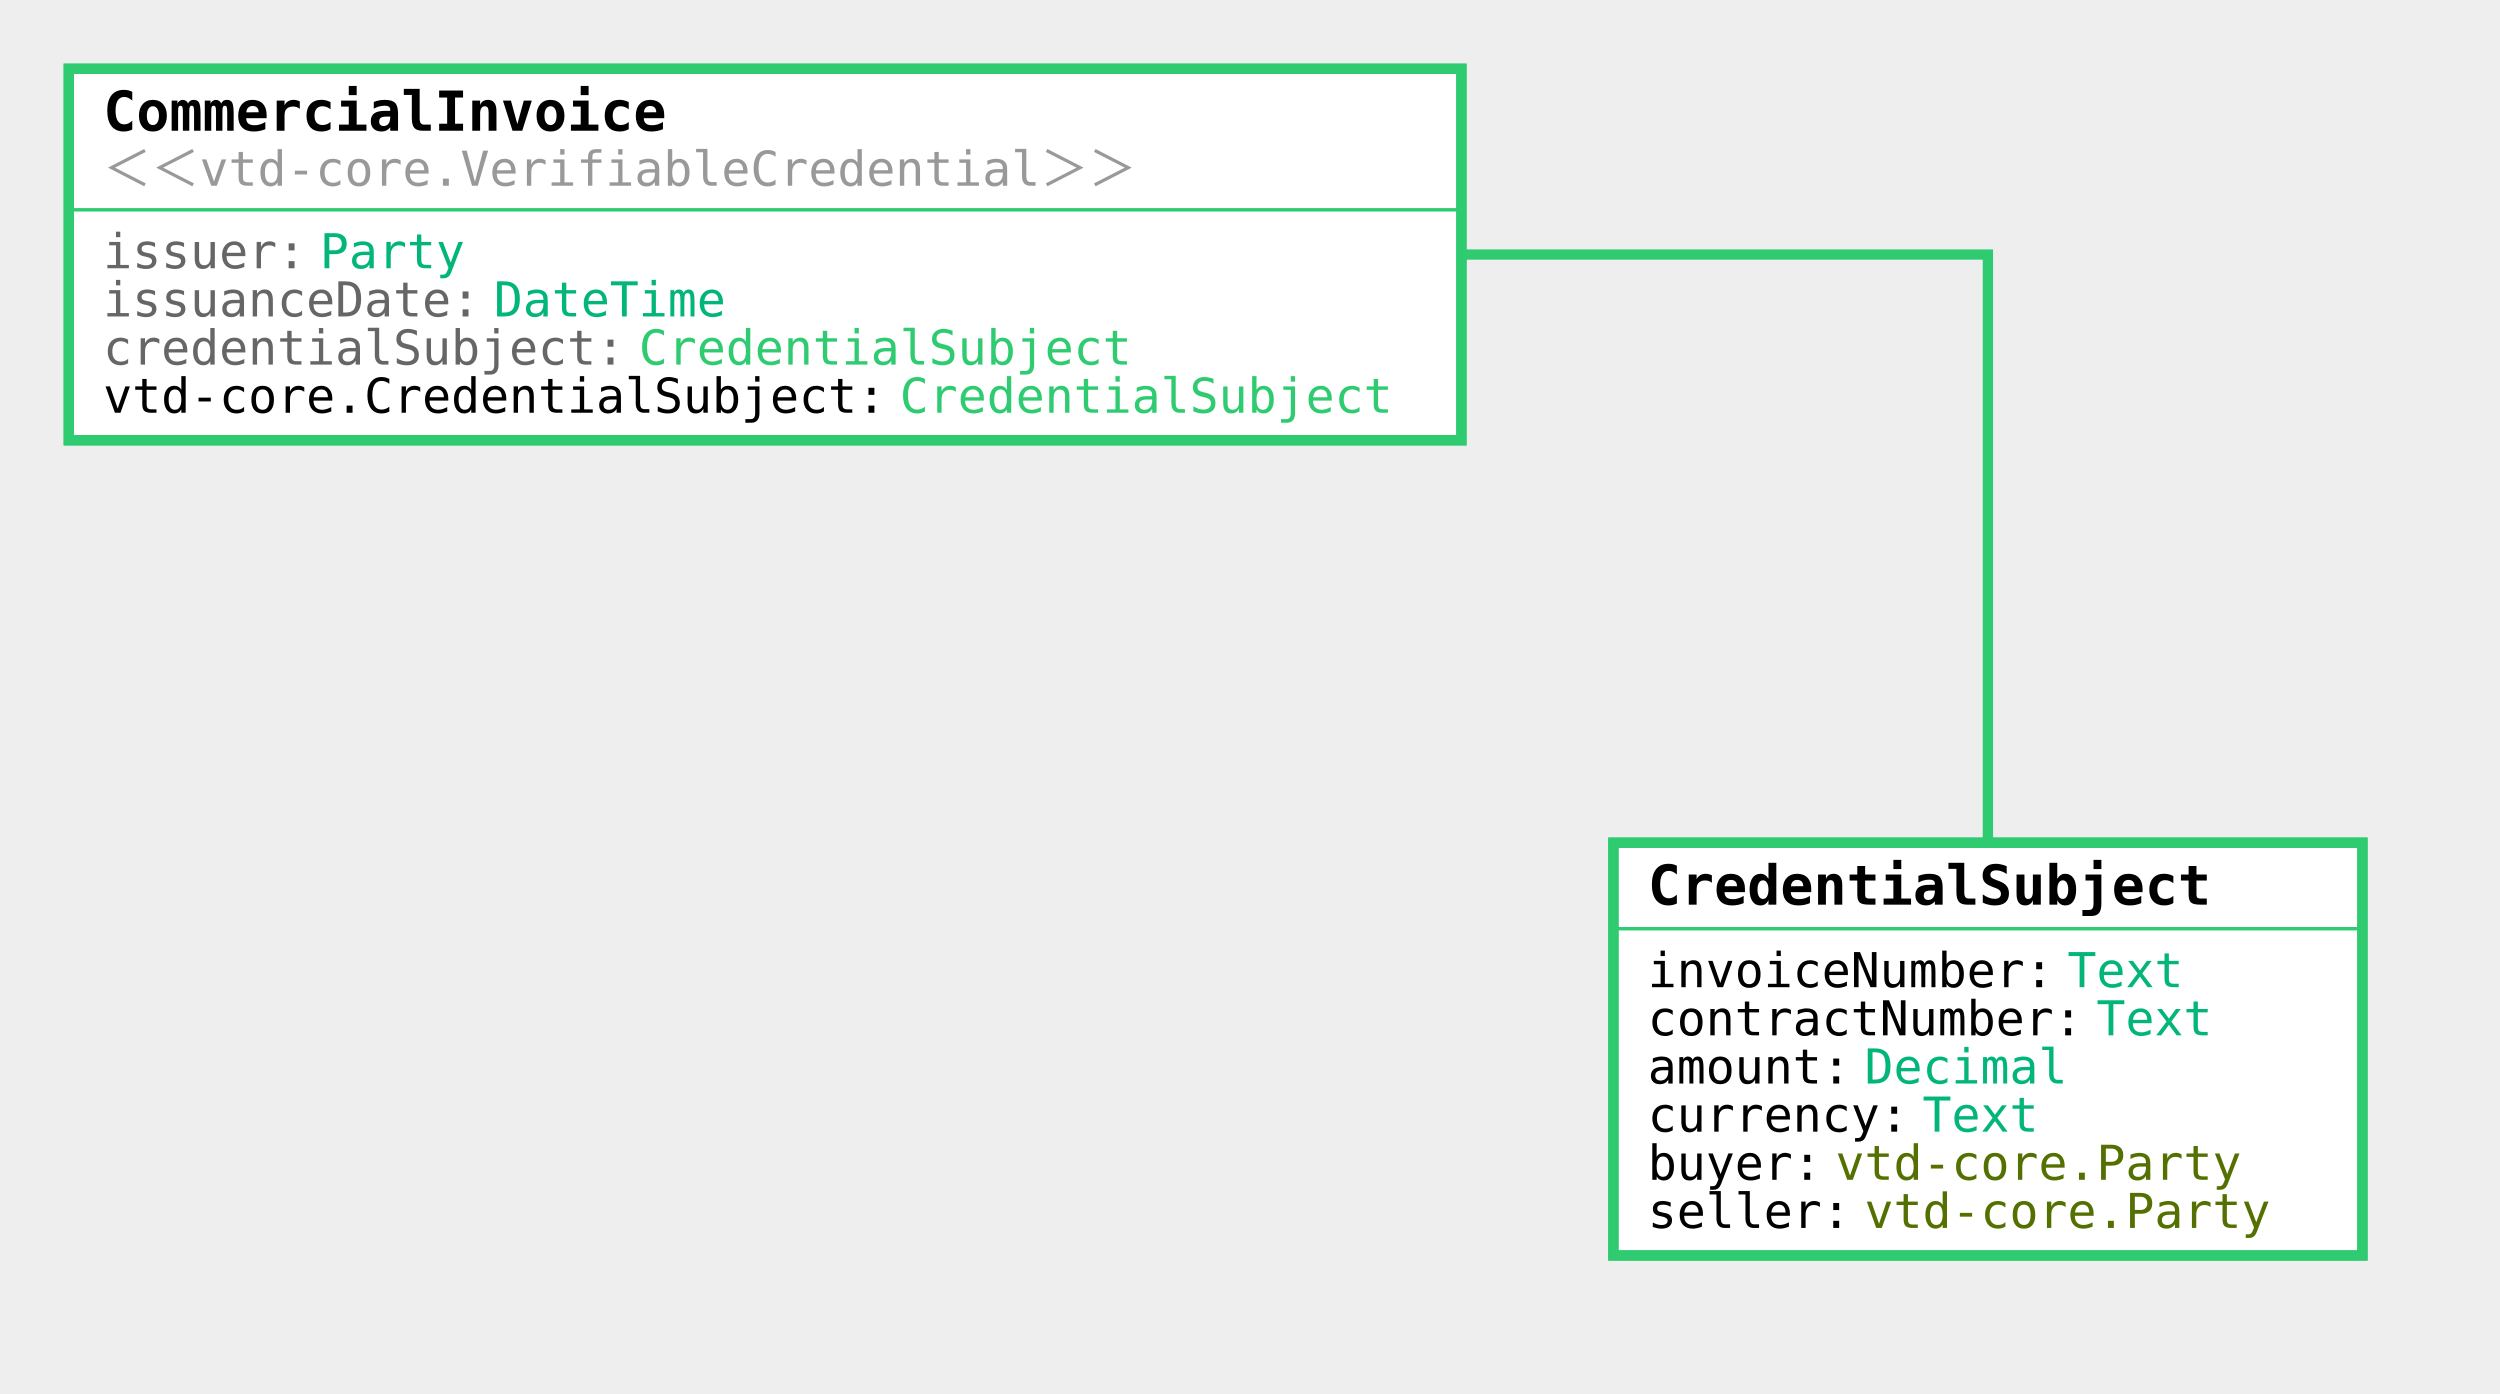
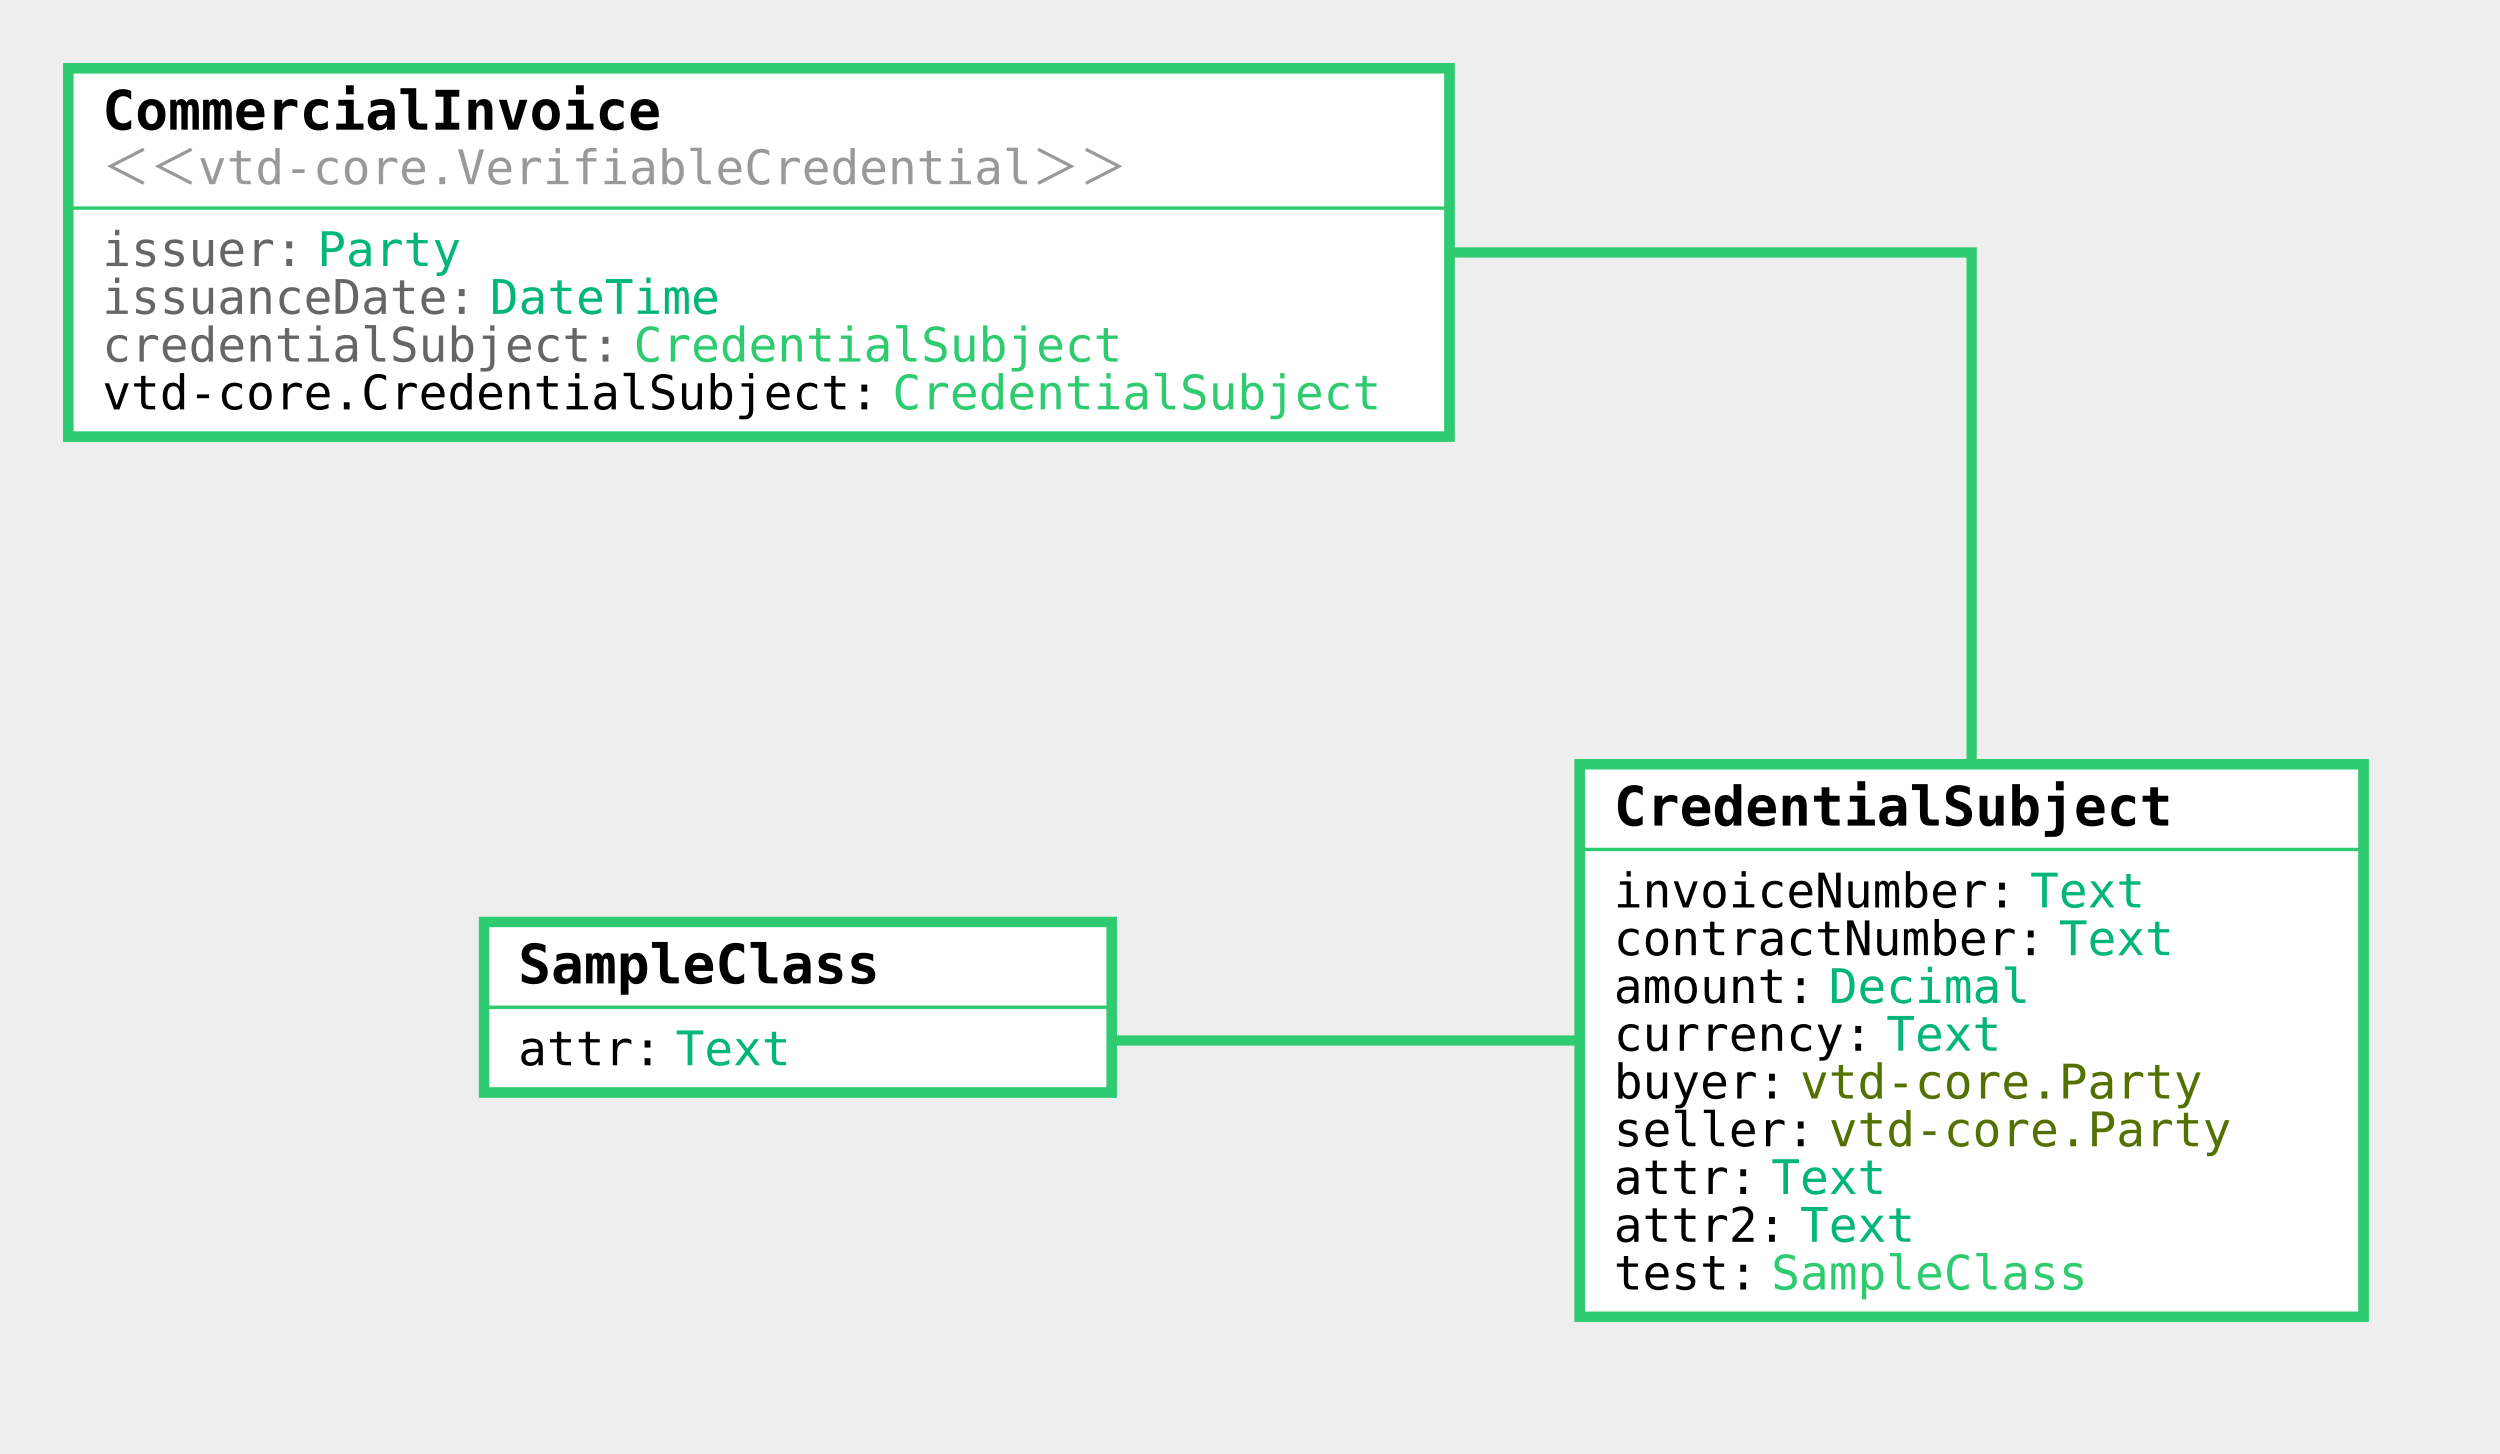
- <svg xmlns="http://www.w3.org/2000/svg" viewBox="-222.432 -23 726.812 405">
+ <svg xmlns="http://www.w3.org/2000/svg" viewBox="-222.432 -23 732.812 426">
  <rect width="1000%" height="1000%" x="-500%" y="-500%" fill="#EEEEEE" />
  <path fill="none" stroke="#EEEEEE" stroke-width="8" d="M.01 51.01L0 51h355.501v231" />
  <defs>
    <linearGradient id="a" x1="0%" x2="50%" y1="0%" y2="50%">
      <stop offset="0%" stop-color="#2ECB70" />
      <stop offset="100%" stop-color="#2ECB70" />
    </linearGradient>
  </defs>
  <path fill="none" stroke="url(#a)" stroke-width="3" d="M.01 51.01L0 51h355.501v231" />
+   <path fill="none" stroke="#EEEEEE" stroke-width="8" d="M355.511 282.01l-.01-.01H11.454v-9.746" />
+   <defs>
+     <linearGradient id="b" x1="100%" x2="50%" y1="100%" y2="50%">
+       <stop offset="0%" stop-color="#2ECB70" />
+       <stop offset="100%" stop-color="#2ECB70" />
+     </linearGradient>
+   </defs>
+   <path fill="none" stroke="url(#b)" stroke-width="3" d="M355.511 282.01l-.01-.01H11.454v-9.746" />
  <path fill="#FFFFFF" stroke="#2ECB70" stroke-width="3" d="M-202.432-3h404.863v108h-404.863z" />
  <path fill="#2ecb70" stroke="#2ecb70" d="M-201.432 38h404.864" />
  <path fill="none" stroke="#2ECB70" stroke-width="3" d="M-202.432-3h404.863v108h-404.863z" />
  <text x="-192.432" y="15" style="font:700 16px 'Lucida Console',monospace" fill="#000000">CommercialInvoice</text>
-   <text x="-192.432" y="31" style="font:500 14px 'Lucida Console',monospace" fill="#999">＜＜vtd-core.VerifiableCredential＞＞</text>
-   <text x="-192.432" y="55" style="font:500 14px 'Lucida Console',monospace" fill="#666">issuer:</text>
-   <text x="-129.431" y="55" style="font:500 14px 'Lucida Console',monospace" fill="#02b57b">Party</text>
-   <text x="-192.432" y="69" style="font:500 14px 'Lucida Console',monospace" fill="#666">issuanceDate:</text>
-   <text x="-78.858" y="69" style="font:500 14px 'Lucida Console',monospace" fill="#02b57b">DateTime</text>
-   <text x="-192.432" y="83" style="font:500 14px 'Lucida Console',monospace" fill="#666">credentialSubject:</text>
-   <text x="-36.715" y="83" style="font:500 14px 'Lucida Console',monospace" fill="#2ECB70">CredentialSubject</text>
-   <text x="-192.432" y="97" style="font:500 14px 'Lucida Console',monospace" fill="#000000">vtd-core.CredentialSubject:</text>
-   <text x="39.144" y="97" style="font:500 14px 'Lucida Console',monospace" fill="#2ECB70">CredentialSubject</text>
-   <path fill="#FFFFFF" stroke="#2ECB70" stroke-width="3" d="M246.623 222h217.758v120H246.623z" />
-   <path fill="#2ecb70" stroke="#2ecb70" d="M247.623 247H465.38" />
-   <path fill="none" stroke="#2ECB70" stroke-width="3" d="M246.623 222h217.758v120H246.623z" />
-   <text x="256.623" y="240" style="font:700 16px 'Lucida Console',monospace" fill="#000000">CredentialSubject</text>
-   <text x="256.623" y="264" style="font:500 14px 'Lucida Console',monospace" fill="#000000">invoiceNumber:</text>
-   <text x="378.625" y="264" style="font:500 14px 'Lucida Console',monospace" fill="#02b57b">Text</text>
-   <text x="256.623" y="278" style="font:500 14px 'Lucida Console',monospace" fill="#000000">contractNumber:</text>
-   <text x="387.053" y="278" style="font:500 14px 'Lucida Console',monospace" fill="#02b57b">Text</text>
-   <text x="256.623" y="292" style="font:500 14px 'Lucida Console',monospace" fill="#000000">amount:</text>
-   <text x="319.624" y="292" style="font:500 14px 'Lucida Console',monospace" fill="#02b57b">Decimal</text>
-   <text x="256.623" y="306" style="font:500 14px 'Lucida Console',monospace" fill="#000000">currency:</text>
-   <text x="336.481" y="306" style="font:500 14px 'Lucida Console',monospace" fill="#02b57b">Text</text>
-   <text x="256.623" y="320" style="font:500 14px 'Lucida Console',monospace" fill="#000000">buyer:</text>
-   <text x="311.195" y="320" style="font:500 14px 'Lucida Console',monospace" fill="#547000">vtd-core.Party</text>
-   <text x="256.623" y="334" style="font:500 14px 'Lucida Console',monospace" fill="#000000">seller:</text>
-   <text x="319.624" y="334" style="font:500 14px 'Lucida Console',monospace" fill="#547000">vtd-core.Party</text>
+   <text x="-192.432" y="31" style="font:300 14px 'Lucida Console',monospace" fill="#999">＜＜vtd-core.VerifiableCredential＞＞</text>
+   <text x="-192.432" y="55" style="font:300 14px 'Lucida Console',monospace" fill="#666">issuer:</text>
+   <text x="-129.431" y="55" style="font:300 14px 'Lucida Console',monospace" fill="#02b57b">Party</text>
+   <text x="-192.432" y="69" style="font:300 14px 'Lucida Console',monospace" fill="#666">issuanceDate:</text>
+   <text x="-78.858" y="69" style="font:300 14px 'Lucida Console',monospace" fill="#02b57b">DateTime</text>
+   <text x="-192.432" y="83" style="font:300 14px 'Lucida Console',monospace" fill="#666">credentialSubject:</text>
+   <text x="-36.715" y="83" style="font:300 14px 'Lucida Console',monospace" fill="#2ECB70">CredentialSubject</text>
+   <text x="-192.432" y="97" style="font:300 14px 'Lucida Console',monospace" fill="#000000">vtd-core.CredentialSubject:</text>
+   <text x="39.144" y="97" style="font:300 14px 'Lucida Console',monospace" fill="#2ECB70">CredentialSubject</text>
+   <path fill="#FFFFFF" stroke="#2ECB70" stroke-width="3" d="M240.623 201h229.758v162H240.623z" />
+   <path fill="#2ecb70" stroke="#2ecb70" d="M241.623 226H471.38" />
+   <path fill="none" stroke="#2ECB70" stroke-width="3" d="M240.623 201h229.758v162H240.623z" />
+   <text x="250.623" y="219" style="font:700 16px 'Lucida Console',monospace" fill="#000000">CredentialSubject</text>
+   <text x="250.623" y="243" style="font:300 14px 'Lucida Console',monospace" fill="#000000">invoiceNumber:</text>
+   <text x="372.625" y="243" style="font:300 14px 'Lucida Console',monospace" fill="#02b57b">Text</text>
+   <text x="250.623" y="257" style="font:300 14px 'Lucida Console',monospace" fill="#000000">contractNumber:</text>
+   <text x="381.053" y="257" style="font:300 14px 'Lucida Console',monospace" fill="#02b57b">Text</text>
+   <text x="250.623" y="271" style="font:300 14px 'Lucida Console',monospace" fill="#000000">amount:</text>
+   <text x="313.624" y="271" style="font:300 14px 'Lucida Console',monospace" fill="#02b57b">Decimal</text>
+   <text x="250.623" y="285" style="font:300 14px 'Lucida Console',monospace" fill="#000000">currency:</text>
+   <text x="330.481" y="285" style="font:300 14px 'Lucida Console',monospace" fill="#02b57b">Text</text>
+   <text x="250.623" y="299" style="font:300 14px 'Lucida Console',monospace" fill="#000000">buyer:</text>
+   <text x="305.195" y="299" style="font:300 14px 'Lucida Console',monospace" fill="#547000">vtd-core.Party</text>
+   <text x="250.623" y="313" style="font:300 14px 'Lucida Console',monospace" fill="#000000">seller:</text>
+   <text x="313.624" y="313" style="font:300 14px 'Lucida Console',monospace" fill="#547000">vtd-core.Party</text>
+   <text x="250.623" y="327" style="font:300 14px 'Lucida Console',monospace" fill="#000000">attr:</text>
+   <text x="296.766" y="327" style="font:300 14px 'Lucida Console',monospace" fill="#02b57b">Text</text>
+   <text x="250.623" y="341" style="font:300 14px 'Lucida Console',monospace" fill="#000000">attr2:</text>
+   <text x="305.195" y="341" style="font:300 14px 'Lucida Console',monospace" fill="#02b57b">Text</text>
+   <text x="250.623" y="355" style="font:300 14px 'Lucida Console',monospace" fill="#000000">test:</text>
+   <text x="296.766" y="355" style="font:300 14px 'Lucida Console',monospace" fill="#2ECB70">SampleClass</text>
+   <path fill="#FFFFFF" stroke="#2ECB70" stroke-width="3" d="M-80.546 247.254h184v50h-184z" />
+   <path fill="#2ecb70" stroke="#2ecb70" d="M-79.546 272.254h184" />
+   <path fill="none" stroke="#2ECB70" stroke-width="3" d="M-80.546 247.254h184v50h-184z" />
+   <text x="-70.546" y="265.254" style="font:700 16px 'Lucida Console',monospace" fill="#000000">SampleClass</text>
+   <text x="-70.546" y="289.254" style="font:300 14px 'Lucida Console',monospace" fill="#000000">attr:</text>
+   <text x="-24.402" y="289.254" style="font:300 14px 'Lucida Console',monospace" fill="#02b57b">Text</text>
</svg>
